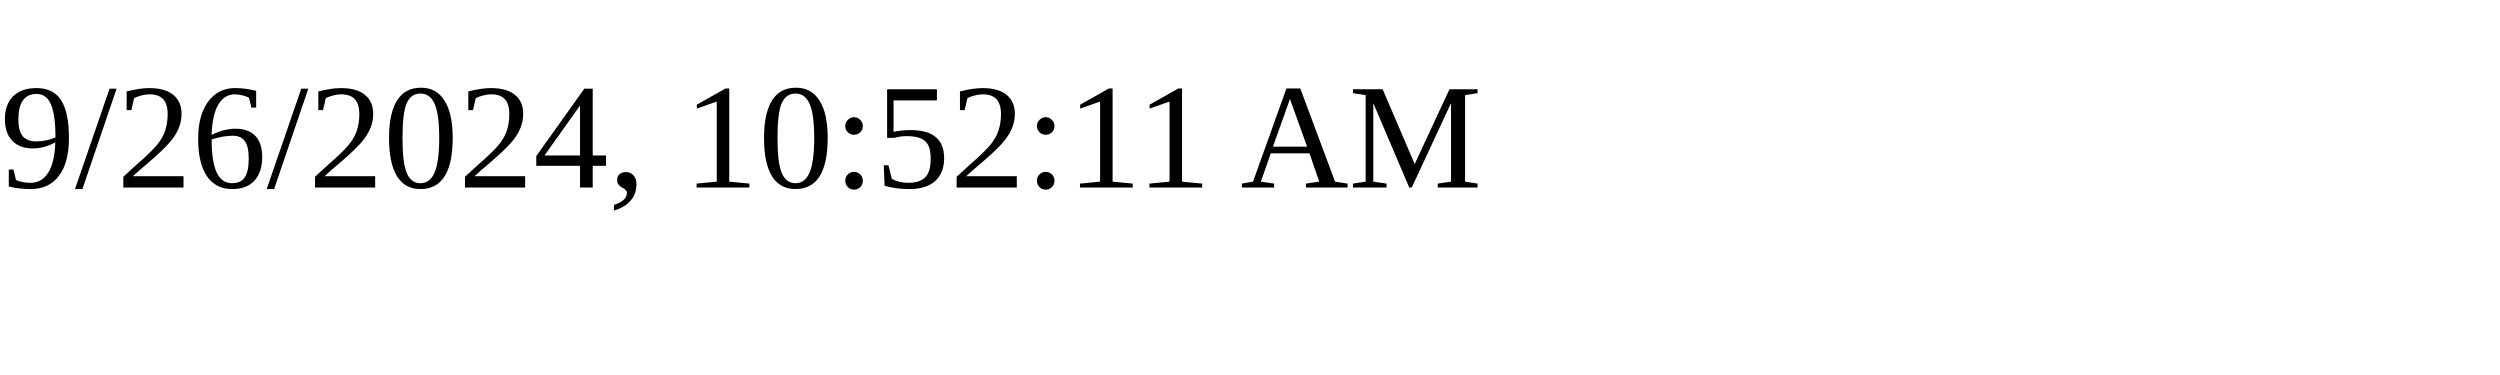
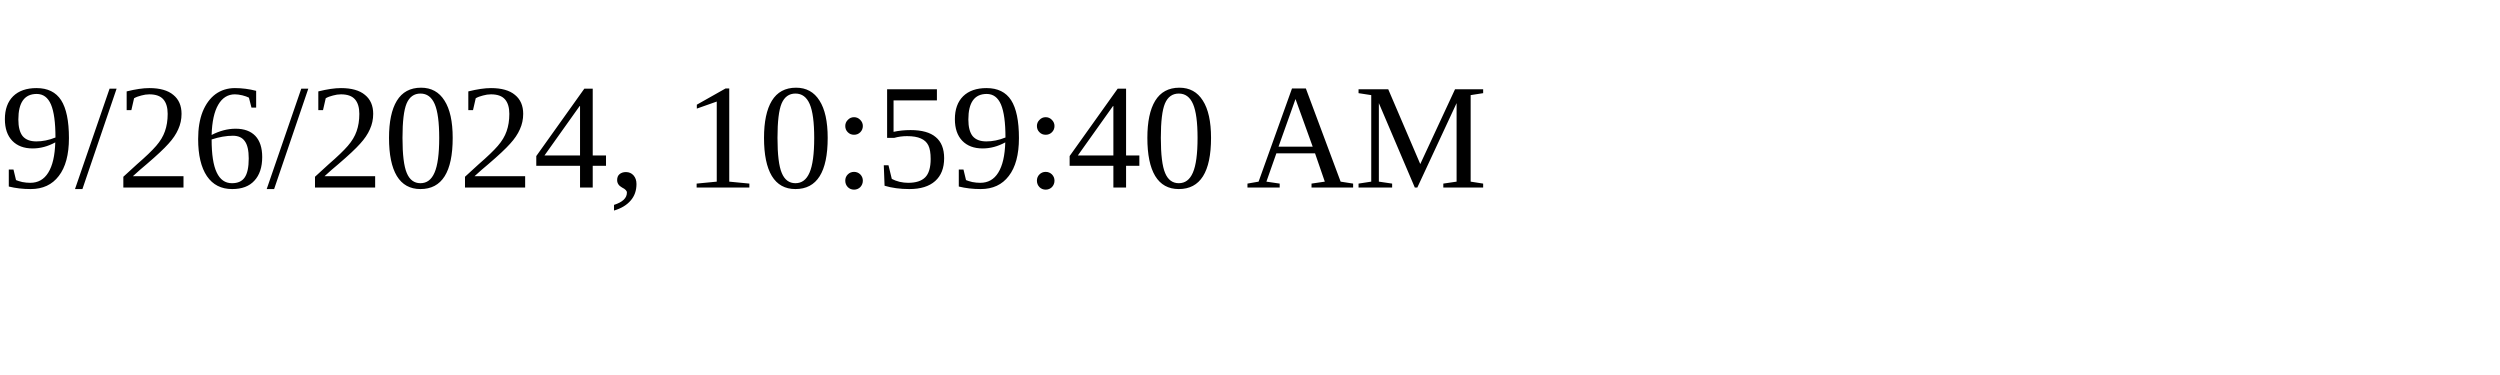
<svg xmlns="http://www.w3.org/2000/svg" height="30" width="200">
-   <text x="0" y="15">9/26/2024, 10:52:11 AM</text>
+   <text x="0" y="15">9/26/2024, 10:59:40 AM</text>
</svg>
